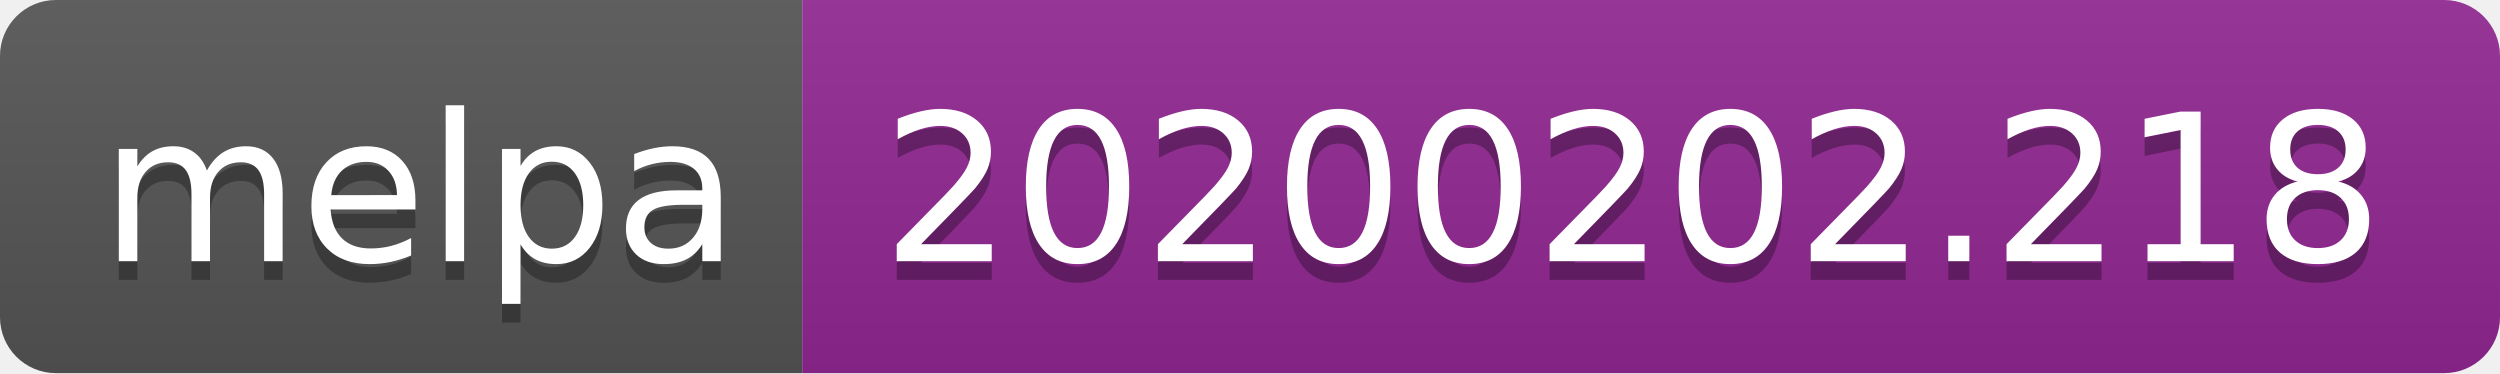
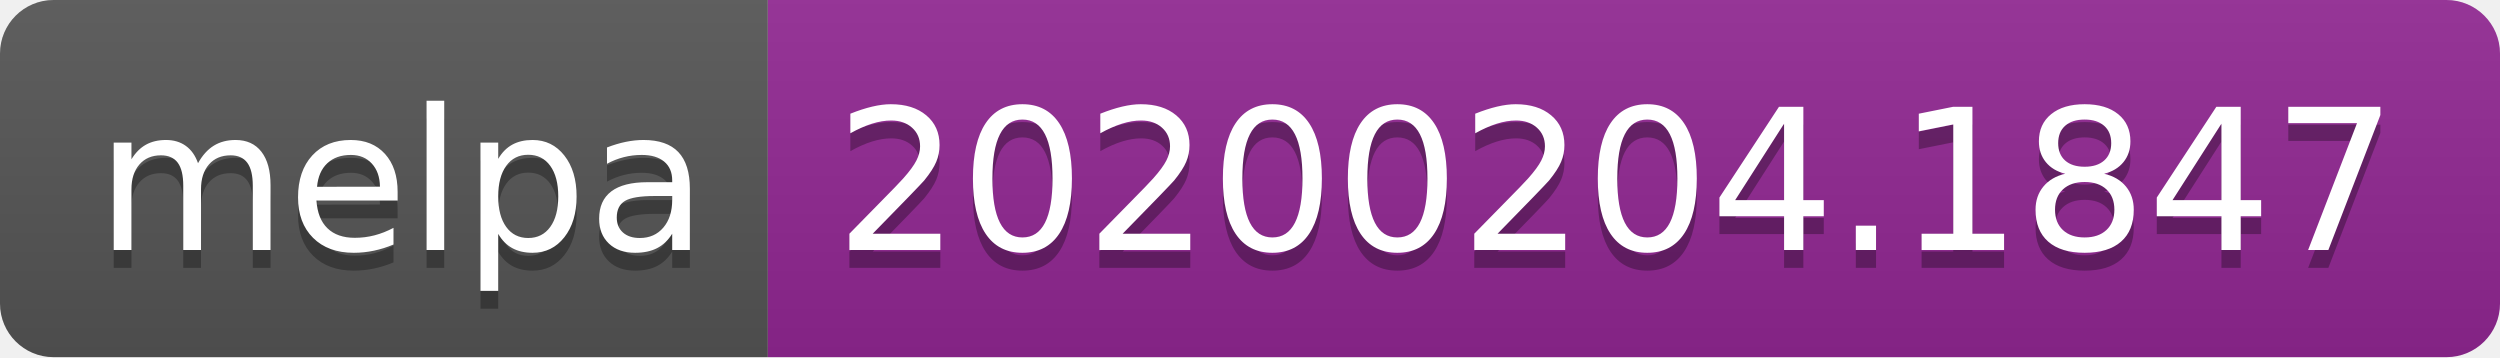
- <svg xmlns="http://www.w3.org/2000/svg" width="134" height="20">
+ <svg xmlns="http://www.w3.org/2000/svg" width="140" height="20">
  <linearGradient id="b" x2="0" y2="100%">
    <stop offset="0" stop-color="#bbb" stop-opacity=".1" />
    <stop offset="1" stop-opacity=".1" />
  </linearGradient>
  <clipPath id="a">
-     <rect width="134" height="20" rx="3" fill="#fff" />
+     <rect width="140" height="20" rx="3" fill="#fff" />
  </clipPath>
  <g clip-path="url(#a)">
    <path fill="#555" d="M0 0h43v20H0z" />
-     <path fill="#922793" d="M43 0h91v20H43z" />
-     <path fill="url(#b)" d="M0 0h134v20H0z" />
+     <path fill="#922793" d="M43 0h97v20H43z" />
+     <path fill="url(#b)" d="M0 0h140v20H0z" />
  </g>
  <g fill="#fff" text-anchor="middle" font-family="DejaVu Sans,Verdana,Geneva,sans-serif" font-size="110">
    <text x="225" y="150" fill="#010101" fill-opacity=".3" transform="scale(.1)" textLength="330">melpa</text>
    <text x="225" y="140" transform="scale(.1)" textLength="330">melpa</text>
-     <text x="875" y="150" fill="#010101" fill-opacity=".3" transform="scale(.1)" textLength="810">20200202.218</text>
-     <text x="875" y="140" transform="scale(.1)" textLength="810">20200202.218</text>
+     <text x="905" y="150" fill="#010101" fill-opacity=".3" transform="scale(.1)" textLength="870">20200204.1847</text>
+     <text x="905" y="140" transform="scale(.1)" textLength="870">20200204.1847</text>
  </g>
</svg>
